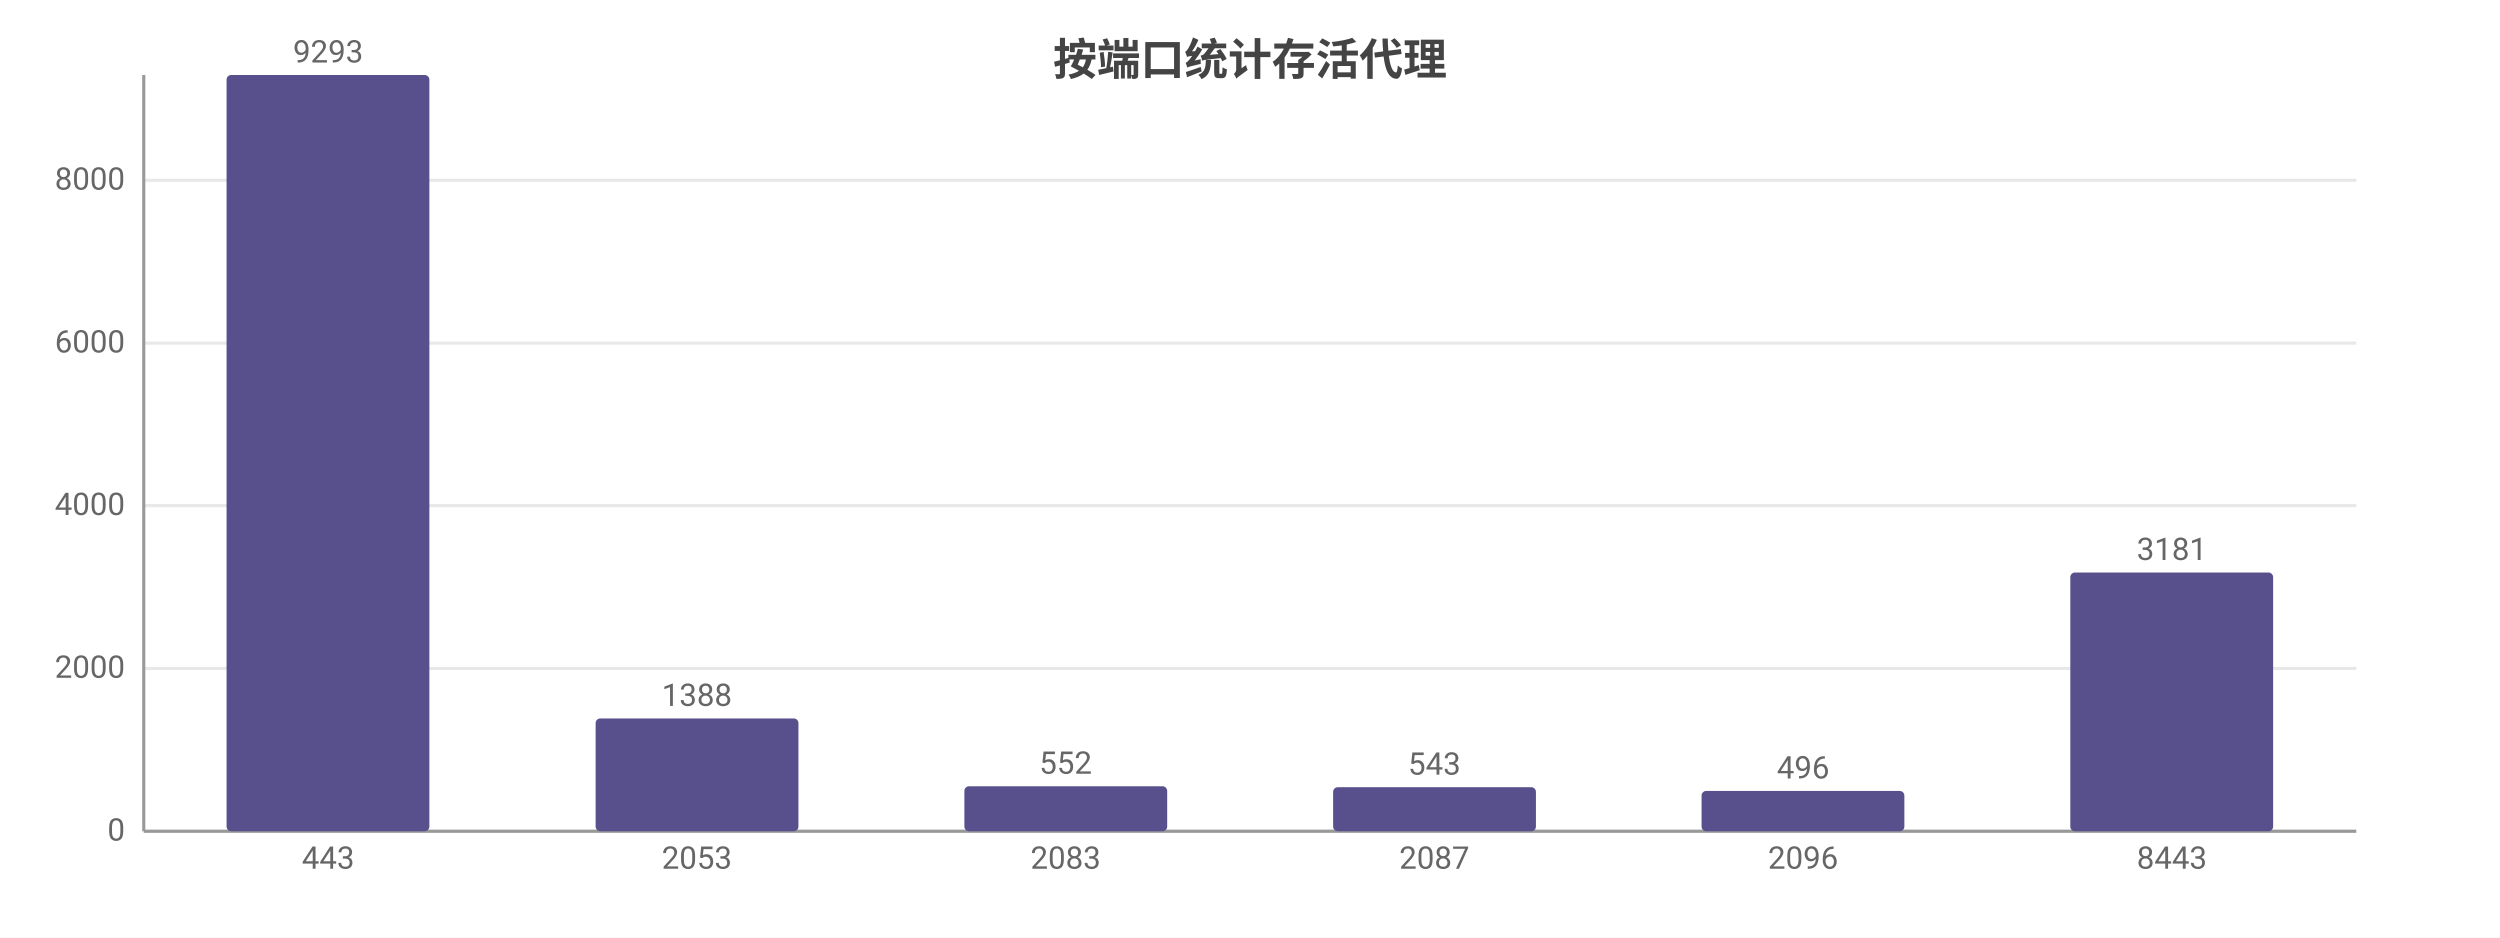
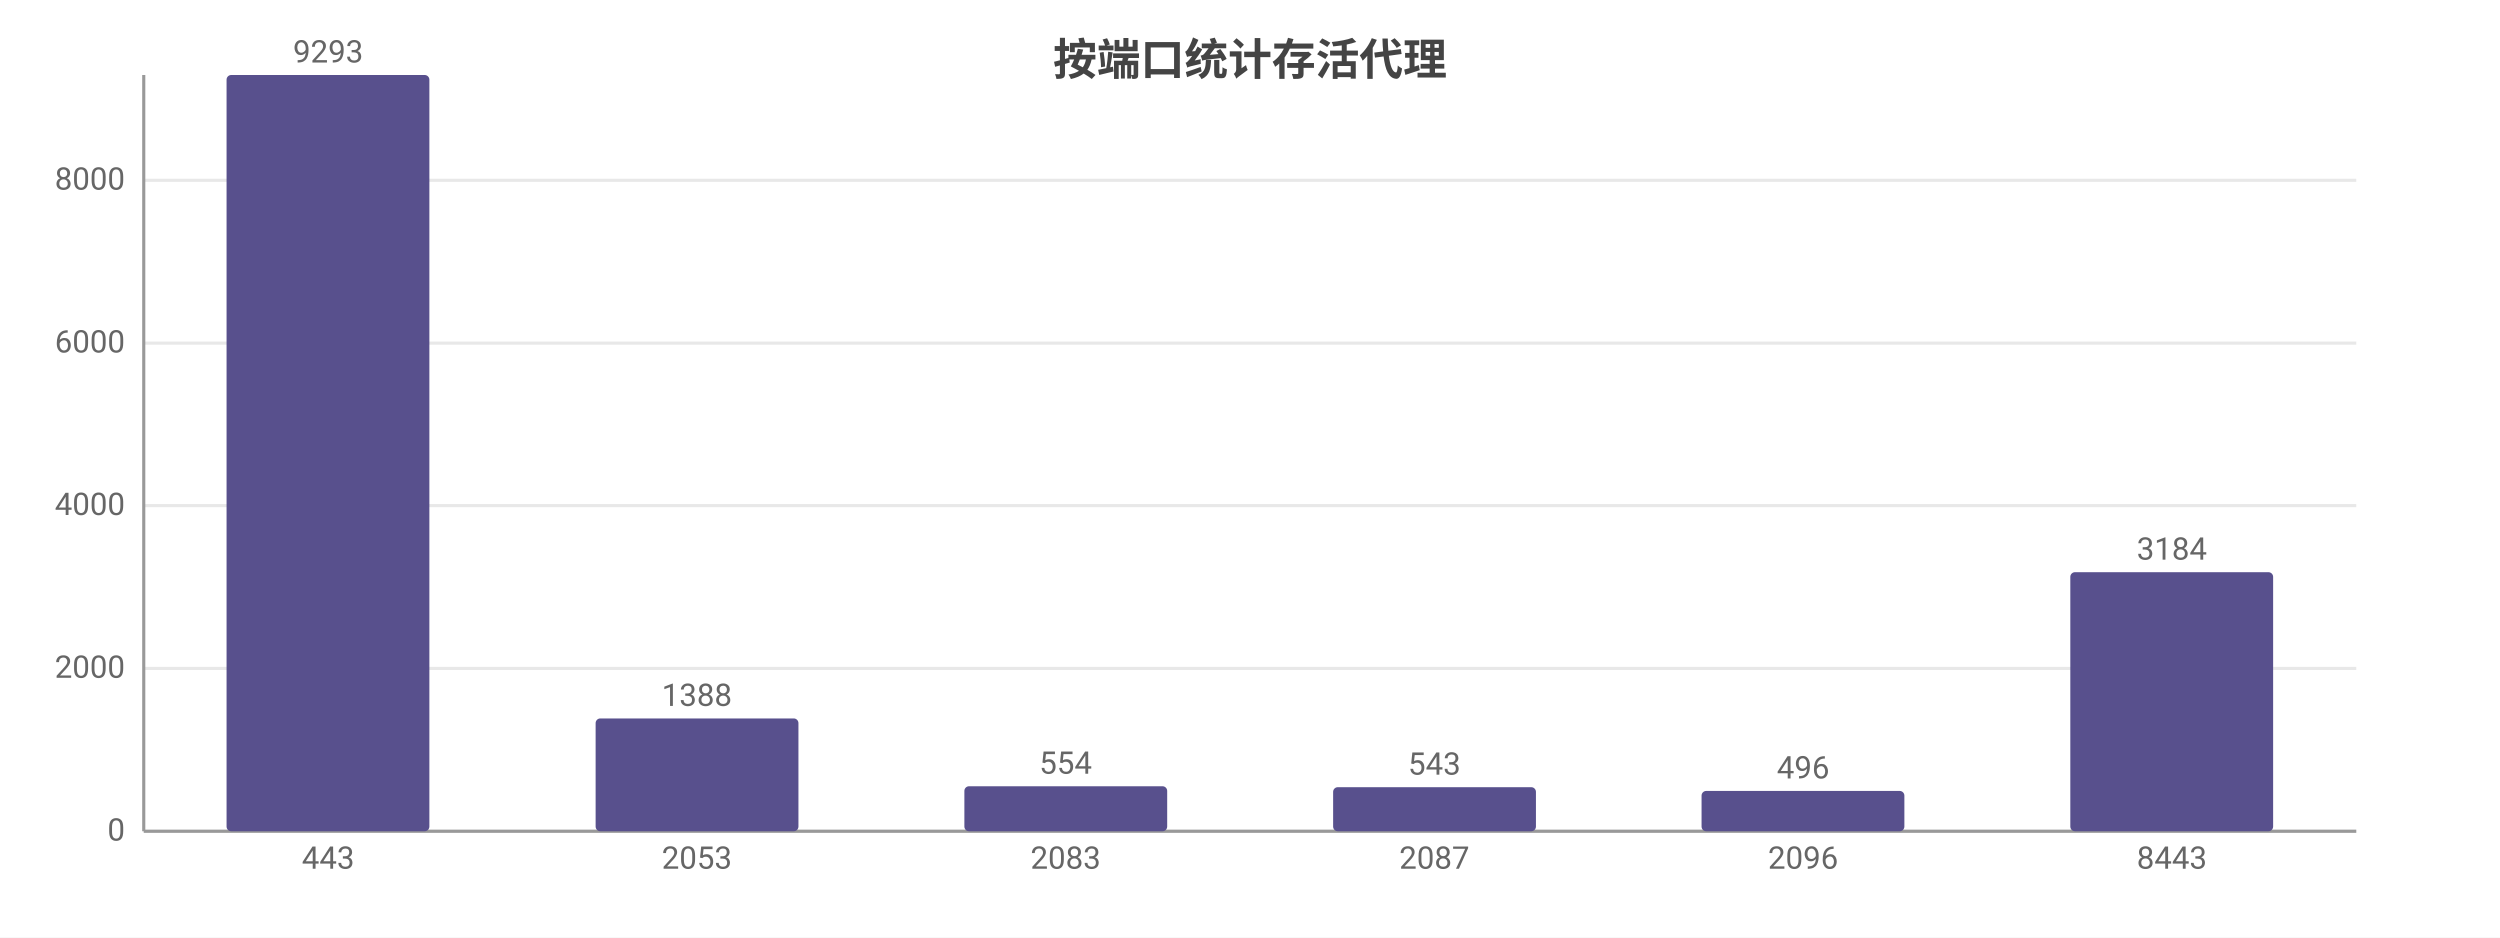
<svg xmlns="http://www.w3.org/2000/svg" width="800" height="300" viewBox="0 0 800 300">
  <rect width="800" height="300" fill="#ffffff" />
  <style>text{font-family:system-ui,-apple-system,'Segoe UI',Roboto,'PingFang SC','Microsoft YaHei','Noto Sans CJK SC',sans-serif}.g{stroke:#e8e8e8;stroke-width:1}.a{stroke:#999;stroke-width:1}.t{font-size:10px;fill:#666}.m{font-size:10px;text-anchor:middle;fill:#666}.e{font-size:10px;text-anchor:end;fill:#666}.l{font-size:11px;fill:#333}.tt{font-size:14px;font-weight:600;text-anchor:middle;fill:#444}.em{font-size:13px;text-anchor:middle;fill:#999}</style>
  <text class="tt" x="400.0" y="24">按端口统计存活代理</text>
  <line class="g" x1="46" y1="266" x2="754" y2="266" />
  <text class="e" x="40" y="269">0</text>
  <line class="g" x1="46" y1="213.9" x2="754" y2="213.9" />
  <text class="e" x="40" y="216.9">2000</text>
  <line class="g" x1="46" y1="161.8" x2="754" y2="161.8" />
  <text class="e" x="40" y="164.8">4000</text>
  <line class="g" x1="46" y1="109.8" x2="754" y2="109.8" />
  <text class="e" x="40" y="112.8">6000</text>
  <line class="g" x1="46" y1="57.7" x2="754" y2="57.7" />
  <text class="e" x="40" y="60.7">8000</text>
  <line class="a" x1="46" y1="24" x2="46" y2="266" />
  <line class="a" x1="46" y1="266" x2="754" y2="266" />
  <rect x="72.5" y="24" width="64.9" height="242" fill="#58508d" rx="1.5" />
  <text class="m" x="105" y="20">9293</text>
  <text class="m" x="105" y="278">443</text>
  <rect x="190.6" y="229.9" width="64.9" height="36.1" fill="#58508d" rx="1.5" />
  <text class="m" x="223" y="225.9">1388</text>
  <text class="m" x="223" y="278">2053</text>
  <rect x="308.6" y="251.6" width="64.9" height="14.4" fill="#58508d" rx="1.5" />
-   <text class="m" x="341" y="247.6">552</text>
+   <text class="m" x="341" y="247.6">554</text>
  <text class="m" x="341" y="278">2083</text>
  <rect x="426.6" y="251.9" width="64.9" height="14.1" fill="#58508d" rx="1.5" />
  <text class="m" x="459" y="247.9">543</text>
  <text class="m" x="459" y="278">2087</text>
  <rect x="544.5" y="253.1" width="64.9" height="12.9" fill="#58508d" rx="1.5" />
  <text class="m" x="577" y="249.1">496</text>
  <text class="m" x="577" y="278">2096</text>
-   <rect x="662.5" y="183.2" width="64.9" height="82.8" fill="#58508d" rx="1.5" />
-   <text class="m" x="695" y="179.2">3181</text>
+   <rect x="662.5" y="183.1" width="64.9" height="82.9" fill="#58508d" rx="1.5" />
+   <text class="m" x="695" y="179.1">3184</text>
  <text class="m" x="695" y="278">8443</text>
</svg>
